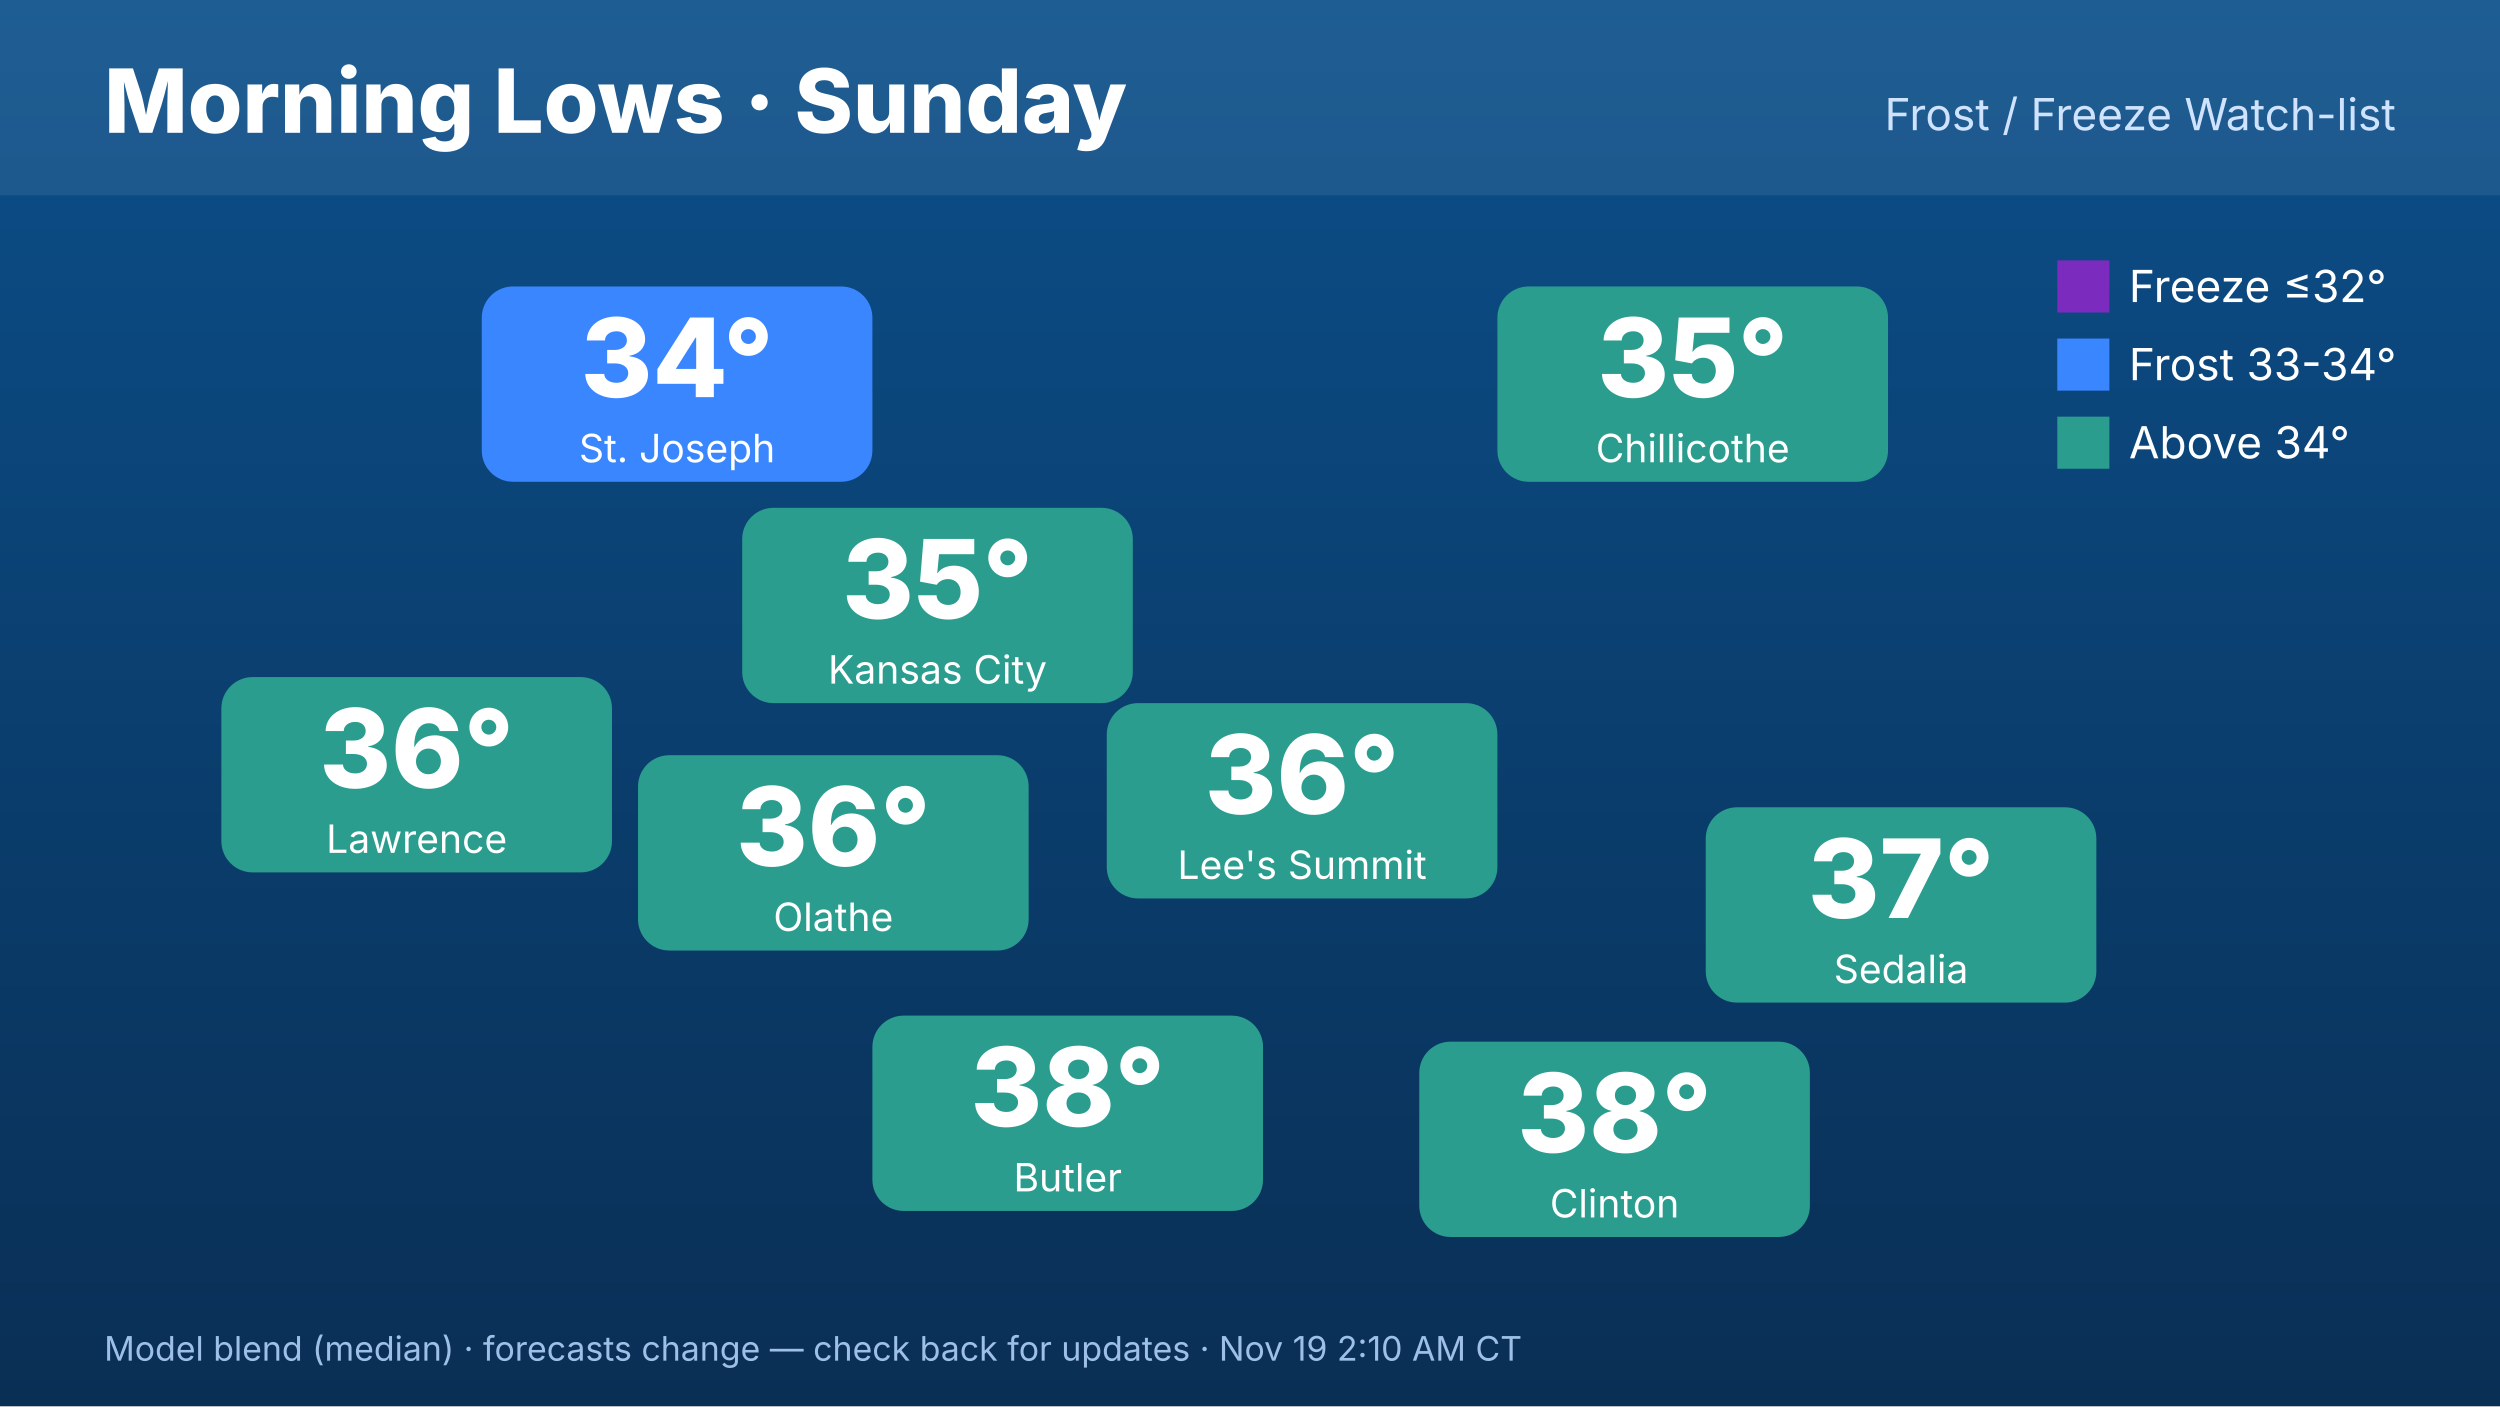
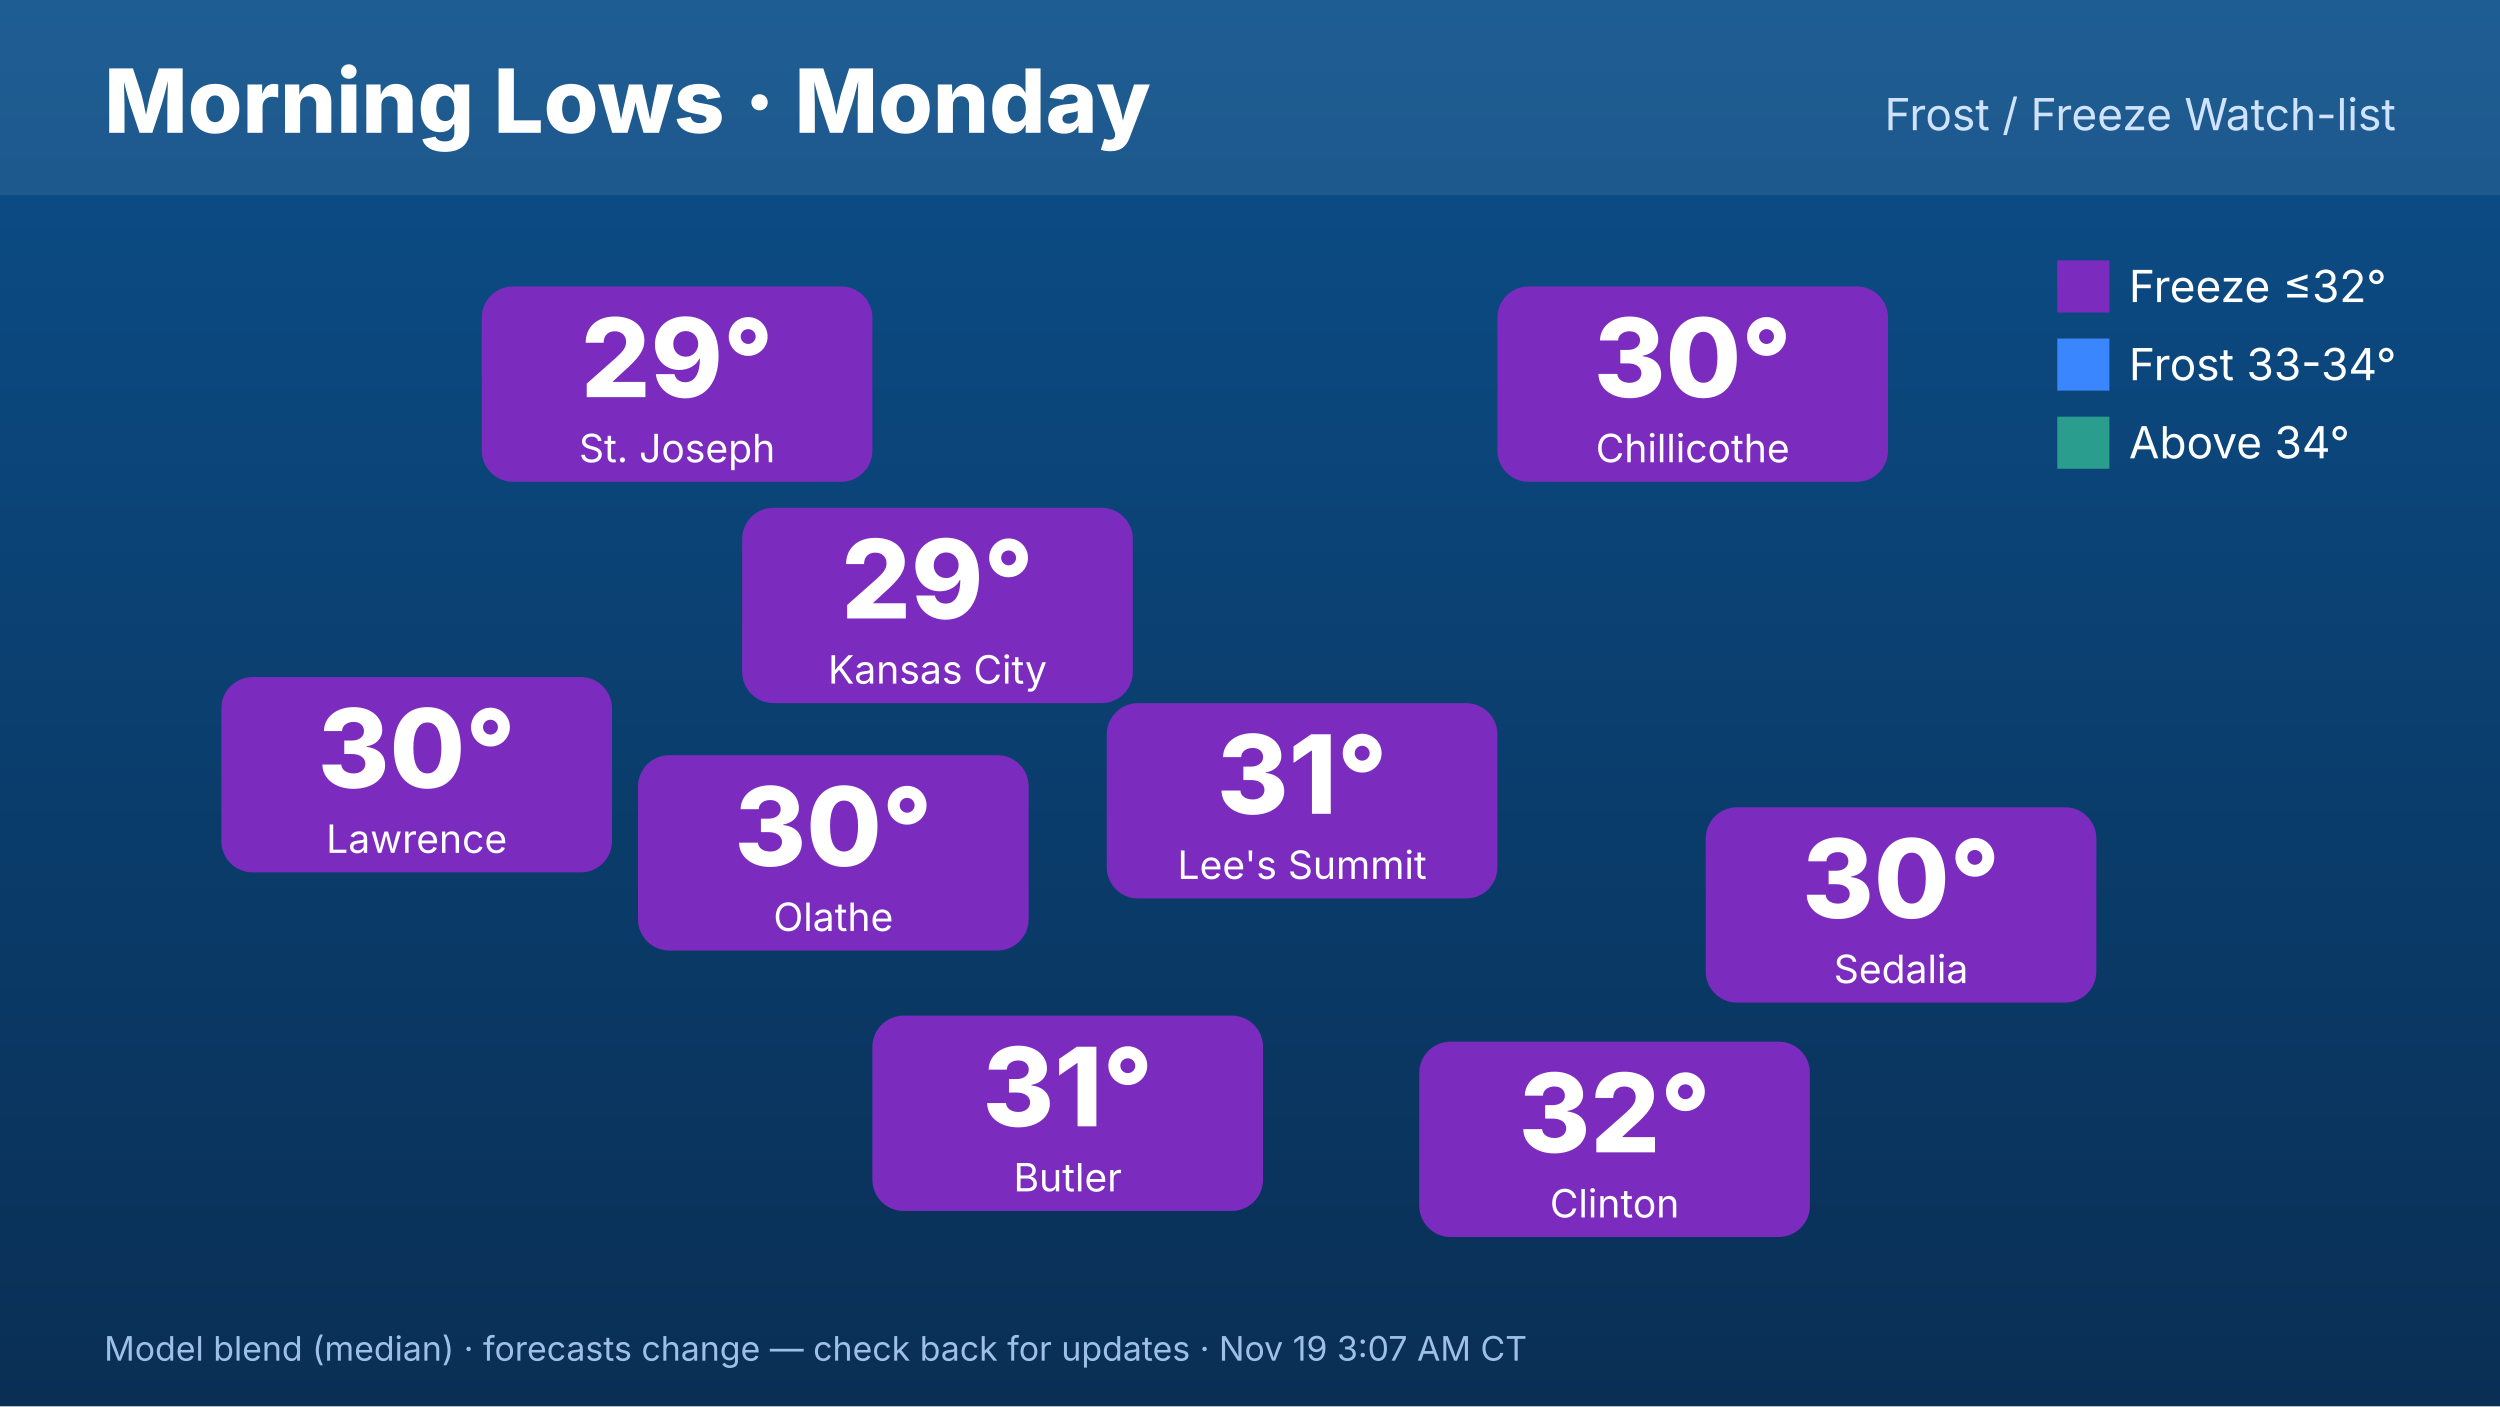
<svg xmlns="http://www.w3.org/2000/svg" width="1920" height="1080" viewBox="0 0 1920 1080" font-family="Inter,Helvetica,Arial,sans-serif">
  <defs>
    <linearGradient id="bg" x1="0" y1="0" x2="0" y2="1">
      <stop offset="0" stop-color="#0b4f8a" />
      <stop offset="1" stop-color="#0a2f55" />
    </linearGradient>
  </defs>
  <rect width="1920" height="1080" fill="url(#bg)" />
  <rect x="0" y="0" width="1920" height="150" fill="#ffffff" opacity=".08" />
-   <text x="80" y="102" font-size="68" font-weight="800" fill="#fff">Morning Lows · Sunday</text>
+   <text x="80" y="102" font-size="68" font-weight="800" fill="#fff">Morning Lows · Monday</text>
  <text x="1840" y="100" font-size="34" fill="#cfe3ff" text-anchor="end">Frost / Freeze Watch-list</text>
-   <rect x="570" y="390" width="300" height="150" rx="24" fill="#2a9d8f" />
-   <text x="720" y="475" font-size="84" font-weight="800" fill="#fff" text-anchor="middle">35°</text>
+   <rect x="570" y="390" width="300" height="150" rx="24" fill="#7b2cbf" />
+   <text x="720" y="475" font-size="84" font-weight="800" fill="#fff" text-anchor="middle">29°</text>
  <text x="720" y="525" font-size="30" fill="#fff" text-anchor="middle">Kansas City</text>
-   <rect x="370" y="220" width="300" height="150" rx="24" fill="#3a86ff" />
-   <text x="520" y="305" font-size="84" font-weight="800" fill="#fff" text-anchor="middle">34°</text>
+   <rect x="370" y="220" width="300" height="150" rx="24" fill="#7b2cbf" />
+   <text x="520" y="305" font-size="84" font-weight="800" fill="#fff" text-anchor="middle">29°</text>
  <text x="520" y="355" font-size="30" fill="#fff" text-anchor="middle">St. Joseph</text>
-   <rect x="170" y="520" width="300" height="150" rx="24" fill="#2a9d8f" />
-   <text x="320" y="605" font-size="84" font-weight="800" fill="#fff" text-anchor="middle">36°</text>
+   <rect x="170" y="520" width="300" height="150" rx="24" fill="#7b2cbf" />
+   <text x="320" y="605" font-size="84" font-weight="800" fill="#fff" text-anchor="middle">30°</text>
  <text x="320" y="655" font-size="30" fill="#fff" text-anchor="middle">Lawrence</text>
-   <rect x="1150" y="220" width="300" height="150" rx="24" fill="#2a9d8f" />
-   <text x="1300" y="305" font-size="84" font-weight="800" fill="#fff" text-anchor="middle">35°</text>
+   <rect x="1150" y="220" width="300" height="150" rx="24" fill="#7b2cbf" />
+   <text x="1300" y="305" font-size="84" font-weight="800" fill="#fff" text-anchor="middle">30°</text>
  <text x="1300" y="355" font-size="30" fill="#fff" text-anchor="middle">Chillicothe</text>
-   <rect x="1310" y="620" width="300" height="150" rx="24" fill="#2a9d8f" />
-   <text x="1460" y="705" font-size="84" font-weight="800" fill="#fff" text-anchor="middle">37°</text>
+   <rect x="1310" y="620" width="300" height="150" rx="24" fill="#7b2cbf" />
+   <text x="1460" y="705" font-size="84" font-weight="800" fill="#fff" text-anchor="middle">30°</text>
  <text x="1460" y="755" font-size="30" fill="#fff" text-anchor="middle">Sedalia</text>
-   <rect x="1090" y="800" width="300" height="150" rx="24" fill="#2a9d8f" />
-   <text x="1240" y="885" font-size="84" font-weight="800" fill="#fff" text-anchor="middle">38°</text>
+   <rect x="1090" y="800" width="300" height="150" rx="24" fill="#7b2cbf" />
+   <text x="1240" y="885" font-size="84" font-weight="800" fill="#fff" text-anchor="middle">32°</text>
  <text x="1240" y="935" font-size="30" fill="#fff" text-anchor="middle">Clinton</text>
-   <rect x="670" y="780" width="300" height="150" rx="24" fill="#2a9d8f" />
-   <text x="820" y="865" font-size="84" font-weight="800" fill="#fff" text-anchor="middle">38°</text>
+   <rect x="670" y="780" width="300" height="150" rx="24" fill="#7b2cbf" />
+   <text x="820" y="865" font-size="84" font-weight="800" fill="#fff" text-anchor="middle">31°</text>
  <text x="820" y="915" font-size="30" fill="#fff" text-anchor="middle">Butler</text>
-   <rect x="490" y="580" width="300" height="150" rx="24" fill="#2a9d8f" />
-   <text x="640" y="665" font-size="84" font-weight="800" fill="#fff" text-anchor="middle">36°</text>
+   <rect x="490" y="580" width="300" height="150" rx="24" fill="#7b2cbf" />
+   <text x="640" y="665" font-size="84" font-weight="800" fill="#fff" text-anchor="middle">30°</text>
  <text x="640" y="715" font-size="30" fill="#fff" text-anchor="middle">Olathe</text>
-   <rect x="850" y="540" width="300" height="150" rx="24" fill="#2a9d8f" />
-   <text x="1000" y="625" font-size="84" font-weight="800" fill="#fff" text-anchor="middle">36°</text>
+   <rect x="850" y="540" width="300" height="150" rx="24" fill="#7b2cbf" />
+   <text x="1000" y="625" font-size="84" font-weight="800" fill="#fff" text-anchor="middle">31°</text>
  <text x="1000" y="675" font-size="30" fill="#fff" text-anchor="middle">Lee's Summit</text>
  <g font-size="34" fill="#fff">
    <rect x="1580" y="200" width="40" height="40" fill="#7b2cbf" />
    <text x="1635" y="232">Freeze ≤32°</text>
    <rect x="1580" y="260" width="40" height="40" fill="#3a86ff" />
    <text x="1635" y="292">Frost 33-34°</text>
    <rect x="1580" y="320" width="40" height="40" fill="#2a9d8f" />
    <text x="1635" y="352">Above 34°</text>
  </g>
-   <text x="80" y="1045" font-size="26" fill="#9fc0e6">Model blend (median) · forecasts change — check back for updates · Nov 19 2:10 AM CT</text>
+   <text x="80" y="1045" font-size="26" fill="#9fc0e6">Model blend (median) · forecasts change — check back for updates · Nov 19 3:07 AM CT</text>
</svg>
